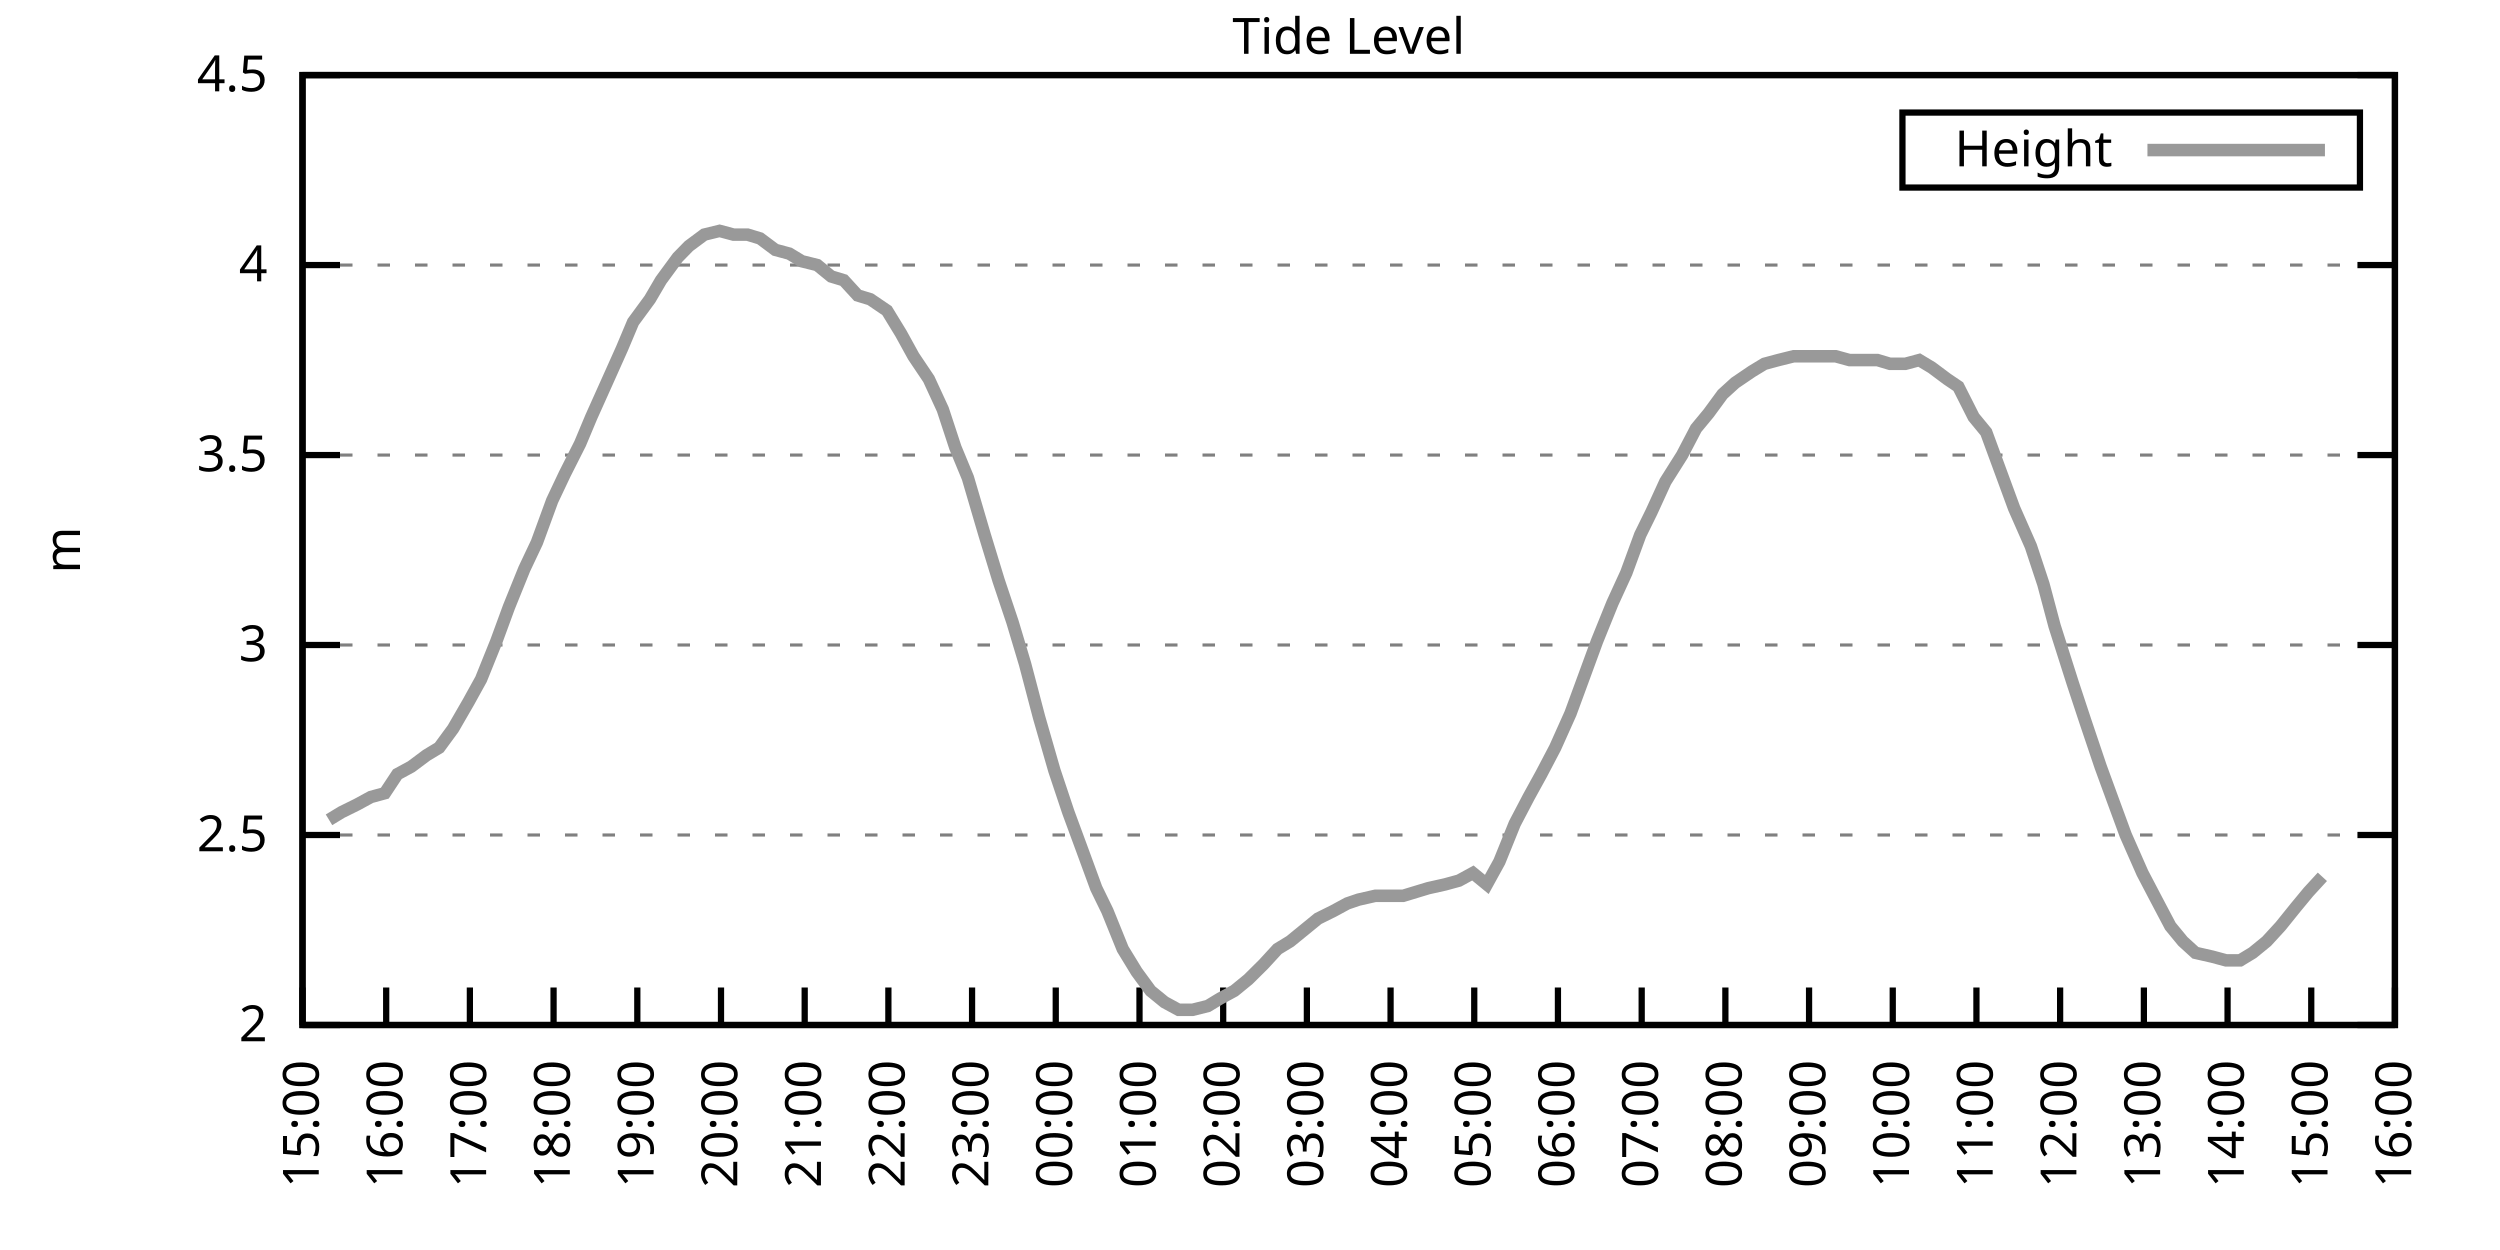
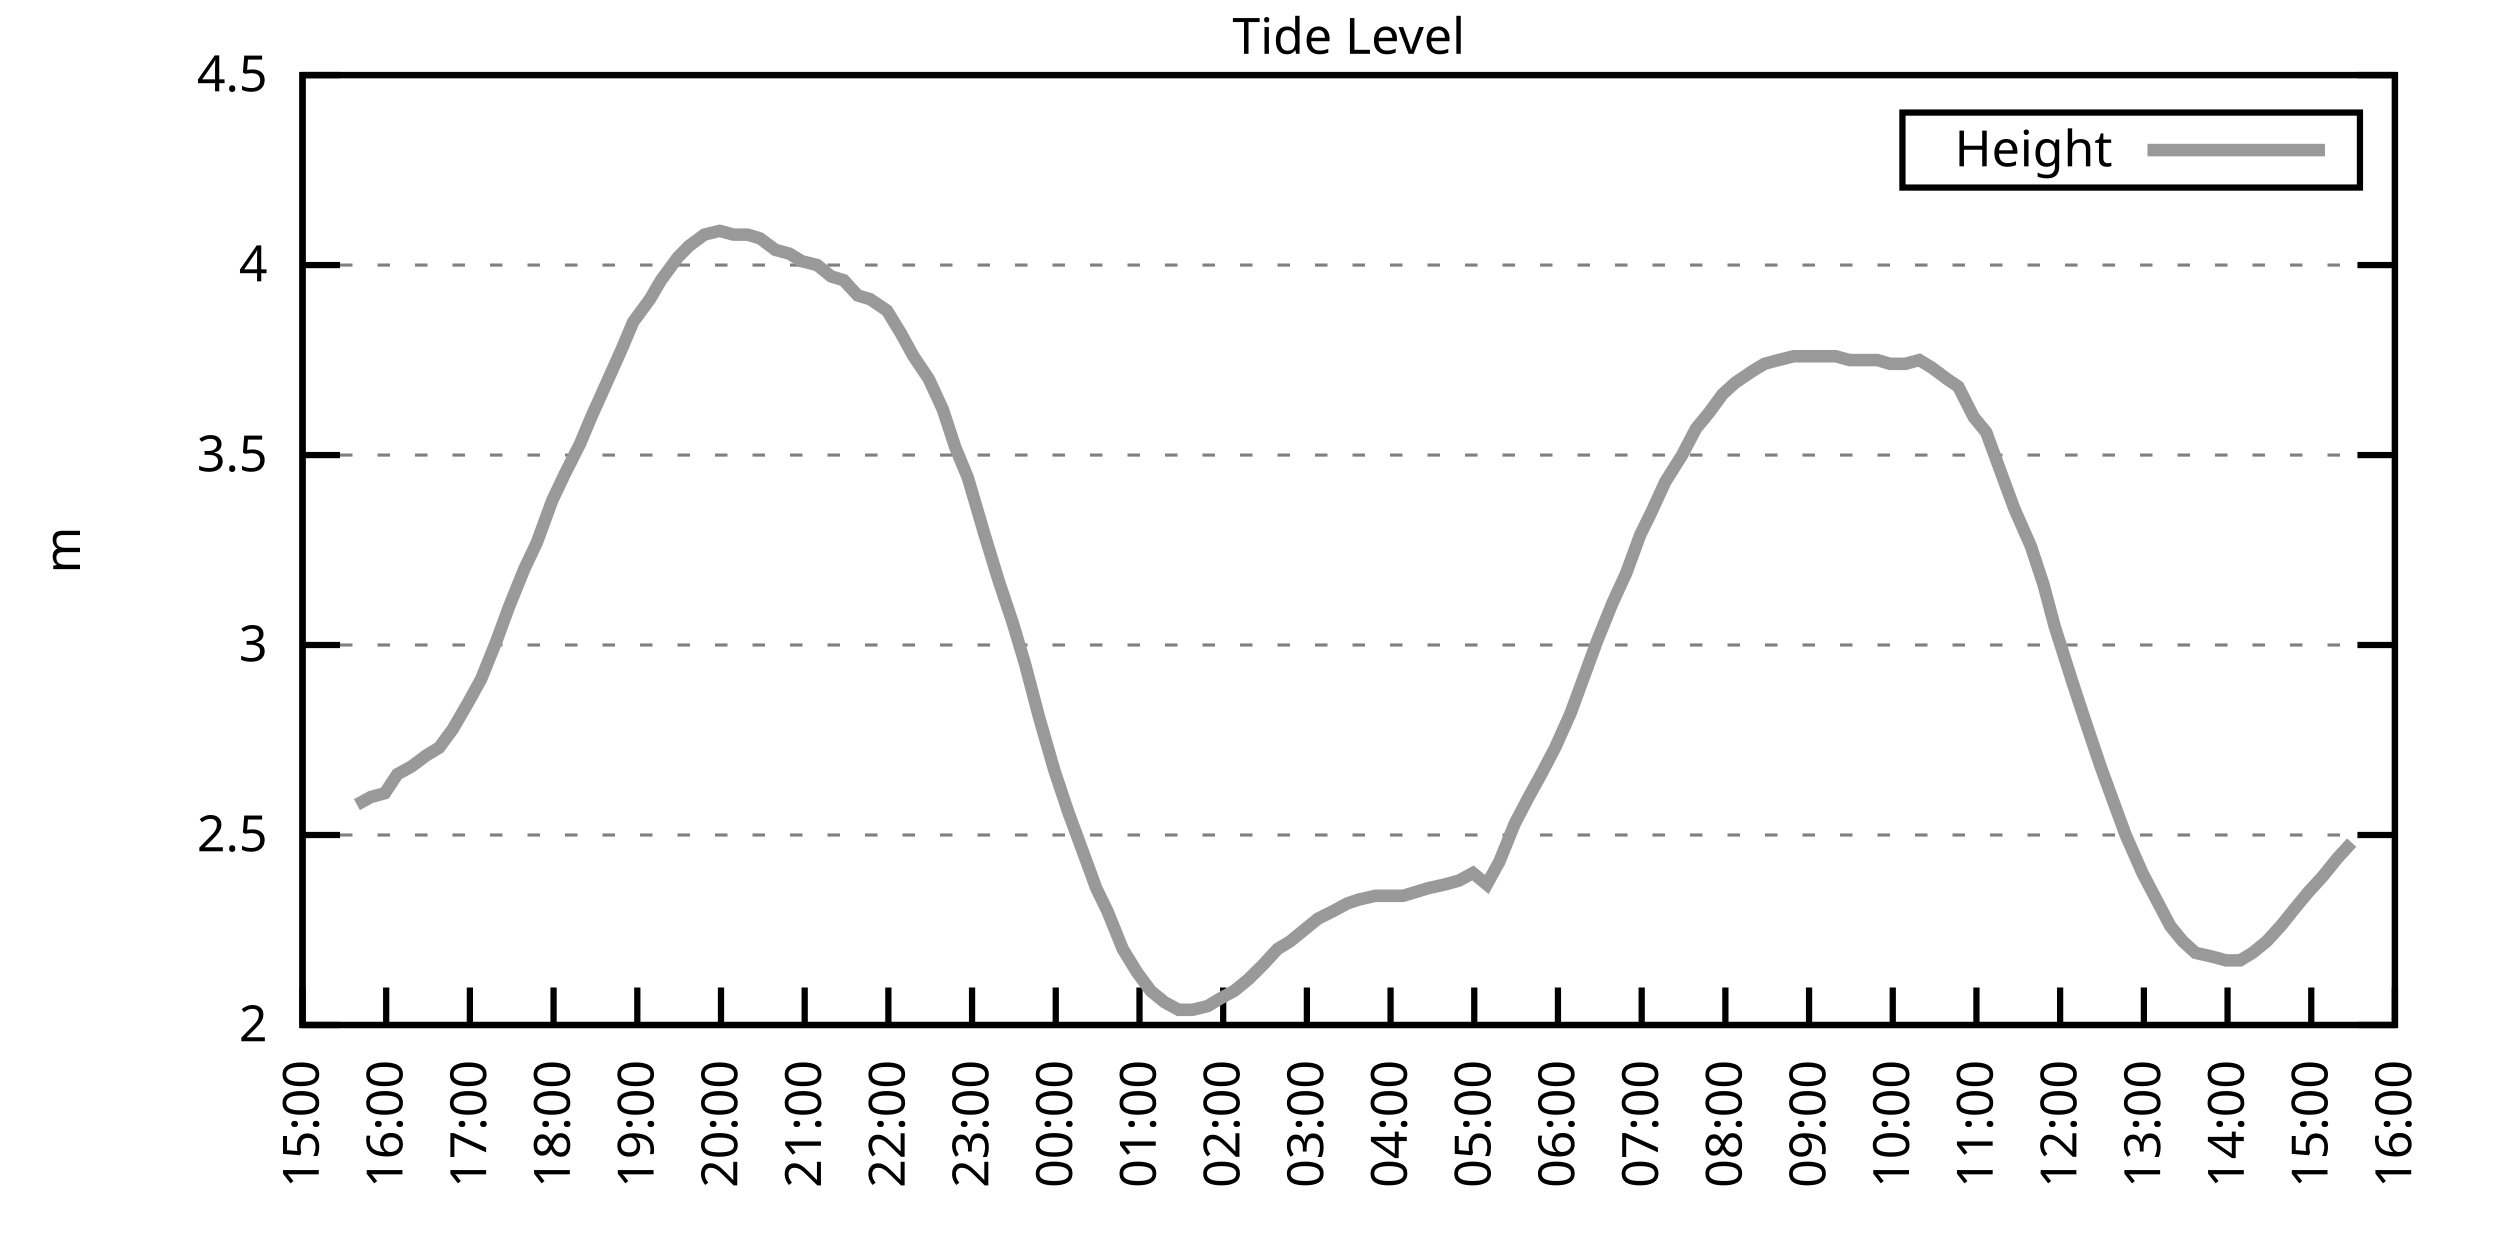
<svg xmlns="http://www.w3.org/2000/svg" xmlns:xlink="http://www.w3.org/1999/xlink" width="400" height="200" viewBox="0 0 400 200">
  <g id="gnuplot_canvas">
    <rect x="0" y="0" width="400" height="200" fill="none" />
    <defs>
      <circle id="gpDot" r="0.5" stroke-width="0.5" stroke="currentColor" />
      <path id="gpPt0" stroke-width="0.333" stroke="currentColor" d="M-1,0 h2 M0,-1 v2" />
      <path id="gpPt1" stroke-width="0.333" stroke="currentColor" d="M-1,-1 L1,1 M1,-1 L-1,1" />
      <path id="gpPt2" stroke-width="0.333" stroke="currentColor" d="M-1,0 L1,0 M0,-1 L0,1 M-1,-1 L1,1 M-1,1 L1,-1" />
      <rect id="gpPt3" stroke-width="0.333" stroke="currentColor" x="-1" y="-1" width="2" height="2" />
      <rect id="gpPt4" stroke-width="0.333" stroke="currentColor" fill="currentColor" x="-1" y="-1" width="2" height="2" />
      <circle id="gpPt5" stroke-width="0.333" stroke="currentColor" cx="0" cy="0" r="1" />
      <use xlink:href="#gpPt5" id="gpPt6" fill="currentColor" stroke="none" />
      <path id="gpPt7" stroke-width="0.333" stroke="currentColor" d="M0,-1.33 L-1.33,0.67 L1.33,0.67 z" />
      <use xlink:href="#gpPt7" id="gpPt8" fill="currentColor" stroke="none" />
      <use xlink:href="#gpPt7" id="gpPt9" stroke="currentColor" transform="rotate(180)" />
      <use xlink:href="#gpPt9" id="gpPt10" fill="currentColor" stroke="none" />
      <use xlink:href="#gpPt3" id="gpPt11" stroke="currentColor" transform="rotate(45)" />
      <use xlink:href="#gpPt11" id="gpPt12" fill="currentColor" stroke="none" />
      <path id="gpPt13" stroke-width="0.333" stroke="currentColor" d="M0,1.330 L1.265,0.411 L0.782,-1.067 L-0.782,-1.076 L-1.265,0.411 z" />
      <use xlink:href="#gpPt13" id="gpPt14" fill="currentColor" stroke="none" />
      <filter id="textbox" filterUnits="objectBoundingBox" x="0" y="0" height="1" width="1">
        <feFlood flood-color="white" flood-opacity="1" result="bgnd" />
        <feComposite in="SourceGraphic" in2="bgnd" operator="atop" />
      </filter>
      <filter id="greybox" filterUnits="objectBoundingBox" x="0" y="0" height="1" width="1">
        <feFlood flood-color="lightgrey" flood-opacity="1" result="grey" />
        <feComposite in="SourceGraphic" in2="grey" operator="atop" />
      </filter>
    </defs>
    <g fill="none" color="white" stroke="currentColor" stroke-width="1.00" stroke-linecap="butt" stroke-linejoin="miter">
</g>
    <g fill="none" color="black" stroke="currentColor" stroke-width="1.00" stroke-linecap="butt" stroke-linejoin="miter">
      <g stroke="none" shape-rendering="crispEdges">
        <polygon fill="rgb(255, 255, 255)" points="48.40,164.00 383.18,164.00 383.18,12.02 48.40,12.02 " />
      </g>
    </g>
    <g fill="none" color="black" stroke="currentColor" stroke-width="1.00" stroke-linecap="butt" stroke-linejoin="miter">
</g>
    <g fill="none" color="black" stroke="black" stroke-width="0.50" stroke-linecap="butt" stroke-linejoin="miter">
</g>
    <g fill="none" color="gray" stroke="currentColor" stroke-width="0.50" stroke-linecap="butt" stroke-linejoin="miter">
      <path stroke="gray" stroke-dasharray="2,4" class="gridline" d="M48.40,164.00 L383.19,164.00  " />
    </g>
    <g fill="none" color="gray" stroke="gray" stroke-width="1.00" stroke-linecap="butt" stroke-linejoin="miter">
</g>
    <g fill="none" color="black" stroke="currentColor" stroke-width="1.00" stroke-linecap="butt" stroke-linejoin="miter">
      <path stroke="black" d="M48.40,164.00 L54.40,164.00 M383.19,164.00 L377.19,164.00  " />
      <g transform="translate(42.80,166.60)" stroke="none" fill="black" font-family="Sans" font-size="8.00" text-anchor="end">
        <text>
          <tspan font-family="Sans"> 2</tspan>
        </text>
      </g>
    </g>
    <g fill="none" color="black" stroke="currentColor" stroke-width="1.00" stroke-linecap="butt" stroke-linejoin="miter">
</g>
    <g fill="none" color="black" stroke="black" stroke-width="0.50" stroke-linecap="butt" stroke-linejoin="miter">
</g>
    <g fill="none" color="gray" stroke="currentColor" stroke-width="0.50" stroke-linecap="butt" stroke-linejoin="miter">
      <path stroke="gray" stroke-dasharray="2,4" class="gridline" d="M48.40,133.60 L383.19,133.60  " />
    </g>
    <g fill="none" color="gray" stroke="gray" stroke-width="1.00" stroke-linecap="butt" stroke-linejoin="miter">
</g>
    <g fill="none" color="black" stroke="currentColor" stroke-width="1.00" stroke-linecap="butt" stroke-linejoin="miter">
      <path stroke="black" d="M48.40,133.60 L54.40,133.60 M383.19,133.60 L377.19,133.60  " />
      <g transform="translate(42.80,136.20)" stroke="none" fill="black" font-family="Sans" font-size="8.00" text-anchor="end">
        <text>
          <tspan font-family="Sans"> 2.5</tspan>
        </text>
      </g>
    </g>
    <g fill="none" color="black" stroke="currentColor" stroke-width="1.00" stroke-linecap="butt" stroke-linejoin="miter">
</g>
    <g fill="none" color="black" stroke="black" stroke-width="0.50" stroke-linecap="butt" stroke-linejoin="miter">
</g>
    <g fill="none" color="gray" stroke="currentColor" stroke-width="0.50" stroke-linecap="butt" stroke-linejoin="miter">
      <path stroke="gray" stroke-dasharray="2,4" class="gridline" d="M48.40,103.20 L383.19,103.20  " />
    </g>
    <g fill="none" color="gray" stroke="gray" stroke-width="1.00" stroke-linecap="butt" stroke-linejoin="miter">
</g>
    <g fill="none" color="black" stroke="currentColor" stroke-width="1.00" stroke-linecap="butt" stroke-linejoin="miter">
      <path stroke="black" d="M48.40,103.20 L54.40,103.20 M383.19,103.20 L377.19,103.20  " />
      <g transform="translate(42.80,105.80)" stroke="none" fill="black" font-family="Sans" font-size="8.00" text-anchor="end">
        <text>
          <tspan font-family="Sans"> 3</tspan>
        </text>
      </g>
    </g>
    <g fill="none" color="black" stroke="currentColor" stroke-width="1.00" stroke-linecap="butt" stroke-linejoin="miter">
</g>
    <g fill="none" color="black" stroke="black" stroke-width="0.50" stroke-linecap="butt" stroke-linejoin="miter">
</g>
    <g fill="none" color="gray" stroke="currentColor" stroke-width="0.50" stroke-linecap="butt" stroke-linejoin="miter">
      <path stroke="gray" stroke-dasharray="2,4" class="gridline" d="M48.40,72.81 L383.19,72.81  " />
    </g>
    <g fill="none" color="gray" stroke="gray" stroke-width="1.00" stroke-linecap="butt" stroke-linejoin="miter">
</g>
    <g fill="none" color="black" stroke="currentColor" stroke-width="1.00" stroke-linecap="butt" stroke-linejoin="miter">
      <path stroke="black" d="M48.40,72.81 L54.40,72.81 M383.19,72.81 L377.19,72.81  " />
      <g transform="translate(42.80,75.41)" stroke="none" fill="black" font-family="Sans" font-size="8.00" text-anchor="end">
        <text>
          <tspan font-family="Sans"> 3.5</tspan>
        </text>
      </g>
    </g>
    <g fill="none" color="black" stroke="currentColor" stroke-width="1.00" stroke-linecap="butt" stroke-linejoin="miter">
</g>
    <g fill="none" color="black" stroke="black" stroke-width="0.50" stroke-linecap="butt" stroke-linejoin="miter">
</g>
    <g fill="none" color="gray" stroke="currentColor" stroke-width="0.50" stroke-linecap="butt" stroke-linejoin="miter">
      <path stroke="gray" stroke-dasharray="2,4" class="gridline" d="M48.40,42.41 L383.19,42.41  " />
    </g>
    <g fill="none" color="gray" stroke="gray" stroke-width="1.00" stroke-linecap="butt" stroke-linejoin="miter">
</g>
    <g fill="none" color="black" stroke="currentColor" stroke-width="1.00" stroke-linecap="butt" stroke-linejoin="miter">
      <path stroke="black" d="M48.40,42.41 L54.40,42.41 M383.19,42.41 L377.19,42.41  " />
      <g transform="translate(42.80,45.01)" stroke="none" fill="black" font-family="Sans" font-size="8.00" text-anchor="end">
        <text>
          <tspan font-family="Sans"> 4</tspan>
        </text>
      </g>
    </g>
    <g fill="none" color="black" stroke="currentColor" stroke-width="1.00" stroke-linecap="butt" stroke-linejoin="miter">
</g>
    <g fill="none" color="black" stroke="black" stroke-width="0.50" stroke-linecap="butt" stroke-linejoin="miter">
</g>
    <g fill="none" color="gray" stroke="currentColor" stroke-width="0.50" stroke-linecap="butt" stroke-linejoin="miter">
      <path stroke="gray" stroke-dasharray="2,4" class="gridline" d="M48.40,12.01 L383.19,12.01  " />
    </g>
    <g fill="none" color="gray" stroke="gray" stroke-width="1.00" stroke-linecap="butt" stroke-linejoin="miter">
</g>
    <g fill="none" color="black" stroke="currentColor" stroke-width="1.00" stroke-linecap="butt" stroke-linejoin="miter">
      <path stroke="black" d="M48.40,12.01 L54.40,12.01 M383.19,12.01 L377.19,12.01  " />
      <g transform="translate(42.80,14.61)" stroke="none" fill="black" font-family="Sans" font-size="8.00" text-anchor="end">
        <text>
          <tspan font-family="Sans"> 4.5</tspan>
        </text>
      </g>
    </g>
    <g fill="none" color="black" stroke="currentColor" stroke-width="1.00" stroke-linecap="butt" stroke-linejoin="miter">
      <path stroke="black" d="M48.40,164.00 L48.40,158.00  " />
      <g transform="translate(51.00,169.60) rotate(270.00)" stroke="none" fill="black" font-family="Sans" font-size="8.00" text-anchor="end">
        <text>
          <tspan font-family="Sans">15:00</tspan>
        </text>
      </g>
    </g>
    <g fill="none" color="black" stroke="currentColor" stroke-width="1.00" stroke-linecap="butt" stroke-linejoin="miter">
      <path stroke="black" d="M61.79,164.00 L61.79,158.00  " />
      <g transform="translate(64.39,169.60) rotate(270.00)" stroke="none" fill="black" font-family="Sans" font-size="8.00" text-anchor="end">
        <text>
          <tspan font-family="Sans">16:00</tspan>
        </text>
      </g>
    </g>
    <g fill="none" color="black" stroke="currentColor" stroke-width="1.00" stroke-linecap="butt" stroke-linejoin="miter">
      <path stroke="black" d="M75.18,164.00 L75.18,158.00  " />
      <g transform="translate(77.78,169.60) rotate(270.00)" stroke="none" fill="black" font-family="Sans" font-size="8.00" text-anchor="end">
        <text>
          <tspan font-family="Sans">17:00</tspan>
        </text>
      </g>
    </g>
    <g fill="none" color="black" stroke="currentColor" stroke-width="1.00" stroke-linecap="butt" stroke-linejoin="miter">
      <path stroke="black" d="M88.57,164.00 L88.57,158.00  " />
      <g transform="translate(91.17,169.60) rotate(270.00)" stroke="none" fill="black" font-family="Sans" font-size="8.00" text-anchor="end">
        <text>
          <tspan font-family="Sans">18:00</tspan>
        </text>
      </g>
    </g>
    <g fill="none" color="black" stroke="currentColor" stroke-width="1.00" stroke-linecap="butt" stroke-linejoin="miter">
      <path stroke="black" d="M101.97,164.00 L101.97,158.00  " />
      <g transform="translate(104.57,169.60) rotate(270.00)" stroke="none" fill="black" font-family="Sans" font-size="8.00" text-anchor="end">
        <text>
          <tspan font-family="Sans">19:00</tspan>
        </text>
      </g>
    </g>
    <g fill="none" color="black" stroke="currentColor" stroke-width="1.00" stroke-linecap="butt" stroke-linejoin="miter">
      <path stroke="black" d="M115.36,164.00 L115.36,158.00  " />
      <g transform="translate(117.96,169.60) rotate(270.00)" stroke="none" fill="black" font-family="Sans" font-size="8.00" text-anchor="end">
        <text>
          <tspan font-family="Sans">20:00</tspan>
        </text>
      </g>
    </g>
    <g fill="none" color="black" stroke="currentColor" stroke-width="1.00" stroke-linecap="butt" stroke-linejoin="miter">
      <path stroke="black" d="M128.75,164.00 L128.75,158.00  " />
      <g transform="translate(131.35,169.60) rotate(270.00)" stroke="none" fill="black" font-family="Sans" font-size="8.00" text-anchor="end">
        <text>
          <tspan font-family="Sans">21:00</tspan>
        </text>
      </g>
    </g>
    <g fill="none" color="black" stroke="currentColor" stroke-width="1.00" stroke-linecap="butt" stroke-linejoin="miter">
      <path stroke="black" d="M142.14,164.00 L142.14,158.00  " />
      <g transform="translate(144.74,169.60) rotate(270.00)" stroke="none" fill="black" font-family="Sans" font-size="8.00" text-anchor="end">
        <text>
          <tspan font-family="Sans">22:00</tspan>
        </text>
      </g>
    </g>
    <g fill="none" color="black" stroke="currentColor" stroke-width="1.00" stroke-linecap="butt" stroke-linejoin="miter">
      <path stroke="black" d="M155.53,164.00 L155.53,158.00  " />
      <g transform="translate(158.13,169.60) rotate(270.00)" stroke="none" fill="black" font-family="Sans" font-size="8.00" text-anchor="end">
        <text>
          <tspan font-family="Sans">23:00</tspan>
        </text>
      </g>
    </g>
    <g fill="none" color="black" stroke="currentColor" stroke-width="1.00" stroke-linecap="butt" stroke-linejoin="miter">
      <path stroke="black" d="M168.92,164.00 L168.92,158.00  " />
      <g transform="translate(171.52,169.60) rotate(270.00)" stroke="none" fill="black" font-family="Sans" font-size="8.00" text-anchor="end">
        <text>
          <tspan font-family="Sans">00:00</tspan>
        </text>
      </g>
    </g>
    <g fill="none" color="black" stroke="currentColor" stroke-width="1.00" stroke-linecap="butt" stroke-linejoin="miter">
      <path stroke="black" d="M182.32,164.00 L182.32,158.00  " />
      <g transform="translate(184.92,169.60) rotate(270.00)" stroke="none" fill="black" font-family="Sans" font-size="8.00" text-anchor="end">
        <text>
          <tspan font-family="Sans">01:00</tspan>
        </text>
      </g>
    </g>
    <g fill="none" color="black" stroke="currentColor" stroke-width="1.00" stroke-linecap="butt" stroke-linejoin="miter">
      <path stroke="black" d="M195.71,164.00 L195.71,158.00  " />
      <g transform="translate(198.31,169.60) rotate(270.00)" stroke="none" fill="black" font-family="Sans" font-size="8.00" text-anchor="end">
        <text>
          <tspan font-family="Sans">02:00</tspan>
        </text>
      </g>
    </g>
    <g fill="none" color="black" stroke="currentColor" stroke-width="1.00" stroke-linecap="butt" stroke-linejoin="miter">
      <path stroke="black" d="M209.10,164.00 L209.10,158.00  " />
      <g transform="translate(211.70,169.60) rotate(270.00)" stroke="none" fill="black" font-family="Sans" font-size="8.00" text-anchor="end">
        <text>
          <tspan font-family="Sans">03:00</tspan>
        </text>
      </g>
    </g>
    <g fill="none" color="black" stroke="currentColor" stroke-width="1.00" stroke-linecap="butt" stroke-linejoin="miter">
      <path stroke="black" d="M222.49,164.00 L222.49,158.00  " />
      <g transform="translate(225.09,169.60) rotate(270.00)" stroke="none" fill="black" font-family="Sans" font-size="8.00" text-anchor="end">
        <text>
          <tspan font-family="Sans">04:00</tspan>
        </text>
      </g>
    </g>
    <g fill="none" color="black" stroke="currentColor" stroke-width="1.00" stroke-linecap="butt" stroke-linejoin="miter">
      <path stroke="black" d="M235.88,164.00 L235.88,158.00  " />
      <g transform="translate(238.48,169.60) rotate(270.00)" stroke="none" fill="black" font-family="Sans" font-size="8.00" text-anchor="end">
        <text>
          <tspan font-family="Sans">05:00</tspan>
        </text>
      </g>
    </g>
    <g fill="none" color="black" stroke="currentColor" stroke-width="1.00" stroke-linecap="butt" stroke-linejoin="miter">
      <path stroke="black" d="M249.27,164.00 L249.27,158.00  " />
      <g transform="translate(251.87,169.60) rotate(270.00)" stroke="none" fill="black" font-family="Sans" font-size="8.00" text-anchor="end">
        <text>
          <tspan font-family="Sans">06:00</tspan>
        </text>
      </g>
    </g>
    <g fill="none" color="black" stroke="currentColor" stroke-width="1.00" stroke-linecap="butt" stroke-linejoin="miter">
      <path stroke="black" d="M262.67,164.00 L262.67,158.00  " />
      <g transform="translate(265.27,169.60) rotate(270.00)" stroke="none" fill="black" font-family="Sans" font-size="8.00" text-anchor="end">
        <text>
          <tspan font-family="Sans">07:00</tspan>
        </text>
      </g>
    </g>
    <g fill="none" color="black" stroke="currentColor" stroke-width="1.00" stroke-linecap="butt" stroke-linejoin="miter">
      <path stroke="black" d="M276.06,164.00 L276.06,158.00  " />
      <g transform="translate(278.66,169.60) rotate(270.00)" stroke="none" fill="black" font-family="Sans" font-size="8.00" text-anchor="end">
        <text>
          <tspan font-family="Sans">08:00</tspan>
        </text>
      </g>
    </g>
    <g fill="none" color="black" stroke="currentColor" stroke-width="1.00" stroke-linecap="butt" stroke-linejoin="miter">
      <path stroke="black" d="M289.45,164.00 L289.45,158.00  " />
      <g transform="translate(292.05,169.60) rotate(270.00)" stroke="none" fill="black" font-family="Sans" font-size="8.00" text-anchor="end">
        <text>
          <tspan font-family="Sans">09:00</tspan>
        </text>
      </g>
    </g>
    <g fill="none" color="black" stroke="currentColor" stroke-width="1.00" stroke-linecap="butt" stroke-linejoin="miter">
      <path stroke="black" d="M302.84,164.00 L302.84,158.00  " />
      <g transform="translate(305.44,169.60) rotate(270.00)" stroke="none" fill="black" font-family="Sans" font-size="8.00" text-anchor="end">
        <text>
          <tspan font-family="Sans">10:00</tspan>
        </text>
      </g>
    </g>
    <g fill="none" color="black" stroke="currentColor" stroke-width="1.00" stroke-linecap="butt" stroke-linejoin="miter">
      <path stroke="black" d="M316.23,164.00 L316.23,158.00  " />
      <g transform="translate(318.83,169.60) rotate(270.00)" stroke="none" fill="black" font-family="Sans" font-size="8.00" text-anchor="end">
        <text>
          <tspan font-family="Sans">11:00</tspan>
        </text>
      </g>
    </g>
    <g fill="none" color="black" stroke="currentColor" stroke-width="1.00" stroke-linecap="butt" stroke-linejoin="miter">
      <path stroke="black" d="M329.62,164.00 L329.62,158.00  " />
      <g transform="translate(332.22,169.60) rotate(270.00)" stroke="none" fill="black" font-family="Sans" font-size="8.00" text-anchor="end">
        <text>
          <tspan font-family="Sans">12:00</tspan>
        </text>
      </g>
    </g>
    <g fill="none" color="black" stroke="currentColor" stroke-width="1.00" stroke-linecap="butt" stroke-linejoin="miter">
      <path stroke="black" d="M343.02,164.00 L343.02,158.00  " />
      <g transform="translate(345.62,169.60) rotate(270.00)" stroke="none" fill="black" font-family="Sans" font-size="8.00" text-anchor="end">
        <text>
          <tspan font-family="Sans">13:00</tspan>
        </text>
      </g>
    </g>
    <g fill="none" color="black" stroke="currentColor" stroke-width="1.00" stroke-linecap="butt" stroke-linejoin="miter">
      <path stroke="black" d="M356.41,164.00 L356.41,158.00  " />
      <g transform="translate(359.01,169.60) rotate(270.00)" stroke="none" fill="black" font-family="Sans" font-size="8.00" text-anchor="end">
        <text>
          <tspan font-family="Sans">14:00</tspan>
        </text>
      </g>
    </g>
    <g fill="none" color="black" stroke="currentColor" stroke-width="1.00" stroke-linecap="butt" stroke-linejoin="miter">
      <path stroke="black" d="M369.80,164.00 L369.80,158.00  " />
      <g transform="translate(372.40,169.60) rotate(270.00)" stroke="none" fill="black" font-family="Sans" font-size="8.00" text-anchor="end">
        <text>
          <tspan font-family="Sans">15:00</tspan>
        </text>
      </g>
    </g>
    <g fill="none" color="black" stroke="currentColor" stroke-width="1.00" stroke-linecap="butt" stroke-linejoin="miter">
      <path stroke="black" d="M383.19,164.00 L383.19,158.00  " />
      <g transform="translate(385.79,169.60) rotate(270.00)" stroke="none" fill="black" font-family="Sans" font-size="8.00" text-anchor="end">
        <text>
          <tspan font-family="Sans">16:00</tspan>
        </text>
      </g>
    </g>
    <g fill="none" color="black" stroke="currentColor" stroke-width="1.00" stroke-linecap="butt" stroke-linejoin="miter">
</g>
    <g fill="none" color="black" stroke="currentColor" stroke-width="1.00" stroke-linecap="butt" stroke-linejoin="miter">
      <path stroke="black" d="M48.40,12.01 L48.40,164.00 L383.19,164.00 L383.19,12.01 L48.40,12.01 Z  " />
    </g>
    <g fill="none" color="black" stroke="currentColor" stroke-width="1.00" stroke-linecap="butt" stroke-linejoin="miter">
</g>
    <g fill="none" color="black" stroke="currentColor" stroke-width="1.00" stroke-linecap="butt" stroke-linejoin="miter">
      <path stroke="black" d="M304.39,30.01 L304.39,18.01 L377.59,18.01 L377.59,30.01 L304.39,30.01 Z  " />
    </g>
    <g id="Tide_level_plot_1">
      <g fill="none" color="white" stroke="black" stroke-width="2.00" stroke-linecap="butt" stroke-linejoin="miter">
</g>
      <g fill="none" color="black" stroke="currentColor" stroke-width="2.00" stroke-linecap="butt" stroke-linejoin="miter">
        <g transform="translate(337.99,26.61)" stroke="none" fill="black" font-family="Sans" font-size="8.00" text-anchor="end">
          <text>
            <tspan font-family="Sans">Height</tspan>
          </text>
        </g>
      </g>
      <g fill="none" color="black" stroke="currentColor" stroke-width="2.00" stroke-linecap="butt" stroke-linejoin="miter">
-         <path stroke="rgb(153, 153, 153)" d="M343.59,24.01 L371.99,24.01 M52.64,131.17 L54.65,129.95 L57.10,128.74 L59.34,127.52 L61.57,126.91 L63.58,123.87   L65.81,122.66 L68.26,120.83 L70.27,119.62 L72.50,116.58 L74.96,112.32 L76.97,108.68 L79.42,102.60 L81.43,97.12   L83.89,91.04 L85.90,86.79 L88.35,80.10 L90.36,75.85 L92.82,70.98 L94.60,66.73 L97.06,61.25 L99.51,55.78   L101.30,51.53 L103.98,47.88 L105.76,44.84 L108.44,41.19 L110.22,39.37 L112.68,37.54 L115.13,36.94 L117.37,37.54   L119.60,37.54 L121.61,38.15 L124.06,39.98 L126.29,40.58 L128.30,41.80 L130.76,42.41 L132.99,44.23 L135.00,44.84   L137.23,47.27 L139.24,47.88 L141.92,49.70 L144.15,53.35 L146.16,57.00 L148.61,60.65 L150.85,65.51 L152.85,71.59   L154.86,76.45 L157.54,85.57 L159.77,92.87 L162.01,99.56 L164.01,106.24 L166.25,114.76 L168.70,123.27 L170.93,129.95   L173.17,136.03 L175.40,142.11 L177.18,145.76 L179.64,151.84 L181.87,155.49 L184.10,158.53 L186.33,160.35 L188.57,161.57   L190.80,161.57 L193.25,160.96 L195.26,159.74 L197.49,158.53 L199.73,156.70 L202.18,154.27 L204.41,151.84 L206.42,150.62   L208.65,148.80 L210.88,146.98 L213.34,145.76 L215.57,144.55 L217.36,143.94 L220.04,143.33 L222.27,143.33 L224.50,143.33   L226.51,142.72 L228.52,142.11 L231.20,141.51 L233.43,140.90 L235.66,139.68 L237.89,141.51 L239.90,137.86 L242.36,131.78   L244.59,127.52 L246.60,123.87 L248.83,119.62 L251.28,114.15 L253.29,108.68 L255.52,102.60 L257.98,96.52 L260.21,91.65   L262.44,85.57 L264.23,81.93 L266.46,77.06 L269.14,72.81 L271.37,68.55 L273.38,66.12 L275.61,63.08 L277.62,61.25   L280.30,59.43 L282.31,58.21 L284.54,57.61 L286.99,57.00 L288.78,57.00 L291.23,57.00 L293.69,57.00 L295.92,57.61   L297.93,57.61 L300.39,57.61 L302.39,58.21 L304.85,58.21 L307.08,57.61 L309.09,58.82 L311.54,60.65 L313.33,61.86   L315.79,66.73 L317.79,69.16 L320.25,75.85 L322.26,81.32 L324.94,87.40 L326.95,93.48 L328.73,100.16 L331.63,109.28   L333.64,115.36 L336.10,122.66 L338.10,128.13 L340.11,133.60 L342.79,139.68 L345.02,143.94 L347.26,148.19 L349.26,150.62   L351.27,152.45 L353.95,153.06 L356.18,153.66 L358.42,153.66 L360.42,152.45 L362.66,150.62 L364.89,148.19 L367.34,145.15   L369.35,142.72 L371.58,140.29  " />
+         <path stroke="rgb(153, 153, 153)" d="M343.59,24.01 L371.99,24.01 M57.10,128.74 L59.34,127.52 L61.57,126.91 L63.58,123.87 L65.81,122.66 L68.26,120.83   L70.27,119.62 L72.50,116.58 L74.96,112.32 L76.97,108.68 L79.42,102.60 L81.43,97.12 L83.89,91.04 L85.90,86.79   L88.35,80.10 L90.36,75.85 L92.82,70.98 L94.60,66.73 L97.06,61.25 L99.51,55.78 L101.30,51.53 L103.98,47.88   L105.76,44.84 L108.44,41.19 L110.22,39.37 L112.68,37.54 L115.13,36.94 L117.37,37.54 L119.60,37.54 L121.61,38.15   L124.06,39.98 L126.29,40.58 L128.30,41.80 L130.76,42.41 L132.99,44.23 L135.00,44.84 L137.23,47.27 L139.24,47.88   L141.92,49.70 L144.15,53.35 L146.16,57.00 L148.61,60.65 L150.85,65.51 L152.85,71.59 L154.86,76.45 L157.54,85.57   L159.77,92.87 L162.01,99.56 L164.01,106.24 L166.25,114.76 L168.70,123.27 L170.93,129.95 L173.17,136.03 L175.40,142.11   L177.18,145.76 L179.64,151.84 L181.87,155.49 L184.10,158.53 L186.33,160.35 L188.57,161.57 L190.80,161.57 L193.25,160.96   L195.26,159.74 L197.49,158.53 L199.73,156.70 L202.18,154.27 L204.41,151.84 L206.42,150.62 L208.65,148.80 L210.88,146.98   L213.34,145.76 L215.57,144.55 L217.36,143.94 L220.04,143.33 L222.27,143.33 L224.50,143.33 L226.51,142.72 L228.52,142.11   L231.20,141.51 L233.43,140.90 L235.66,139.68 L237.89,141.51 L239.90,137.86 L242.36,131.78 L244.59,127.52 L246.60,123.87   L248.83,119.62 L251.28,114.15 L253.29,108.68 L255.52,102.60 L257.98,96.52 L260.21,91.65 L262.44,85.57 L264.23,81.93   L266.46,77.06 L269.14,72.81 L271.37,68.55 L273.38,66.12 L275.61,63.08 L277.62,61.25 L280.30,59.43 L282.31,58.21   L284.54,57.61 L286.99,57.00 L288.78,57.00 L291.23,57.00 L293.69,57.00 L295.92,57.61 L297.93,57.61 L300.39,57.61   L302.39,58.21 L304.85,58.21 L307.08,57.61 L309.09,58.82 L311.54,60.65 L313.33,61.86 L315.79,66.73 L317.79,69.16   L320.25,75.85 L322.26,81.32 L324.94,87.40 L326.95,93.48 L328.73,100.16 L331.63,109.28 L333.64,115.36 L336.10,122.66   L338.10,128.13 L340.11,133.60 L342.79,139.68 L345.02,143.94 L347.26,148.19 L349.26,150.62 L351.27,152.45 L353.95,153.06   L356.18,153.66 L358.42,153.66 L360.42,152.45 L362.66,150.62 L364.89,148.19 L367.34,145.15 L369.35,142.72 L371.58,140.29   L374.04,137.25 L376.27,134.82  " />
      </g>
    </g>
    <g fill="none" color="black" stroke="currentColor" stroke-width="2.00" stroke-linecap="butt" stroke-linejoin="miter">
</g>
    <g fill="none" color="black" stroke="black" stroke-width="1.00" stroke-linecap="butt" stroke-linejoin="miter">
</g>
    <g fill="none" color="black" stroke="currentColor" stroke-width="1.00" stroke-linecap="butt" stroke-linejoin="miter">
      <path stroke="black" d="M48.40,12.01 L48.40,164.00 L383.19,164.00 L383.19,12.01 L48.40,12.01 Z  " />
      <g transform="translate(12.80,88.01) rotate(270.00)" stroke="none" fill="black" font-family="Sans" font-size="8.00" text-anchor="middle">
        <text>
          <tspan font-family="Sans">m</tspan>
        </text>
      </g>
    </g>
    <g fill="none" color="black" stroke="currentColor" stroke-width="1.00" stroke-linecap="butt" stroke-linejoin="miter">
</g>
    <g fill="none" color="black" stroke="currentColor" stroke-width="1.00" stroke-linecap="butt" stroke-linejoin="miter">
      <g transform="translate(215.79,8.61)" stroke="none" fill="black" font-family="Sans" font-size="8.00" text-anchor="middle">
        <text>
          <tspan font-family="Sans">Tide Level</tspan>
        </text>
      </g>
    </g>
    <g fill="none" color="black" stroke="currentColor" stroke-width="1.00" stroke-linecap="butt" stroke-linejoin="miter">
</g>
  </g>
</svg>
